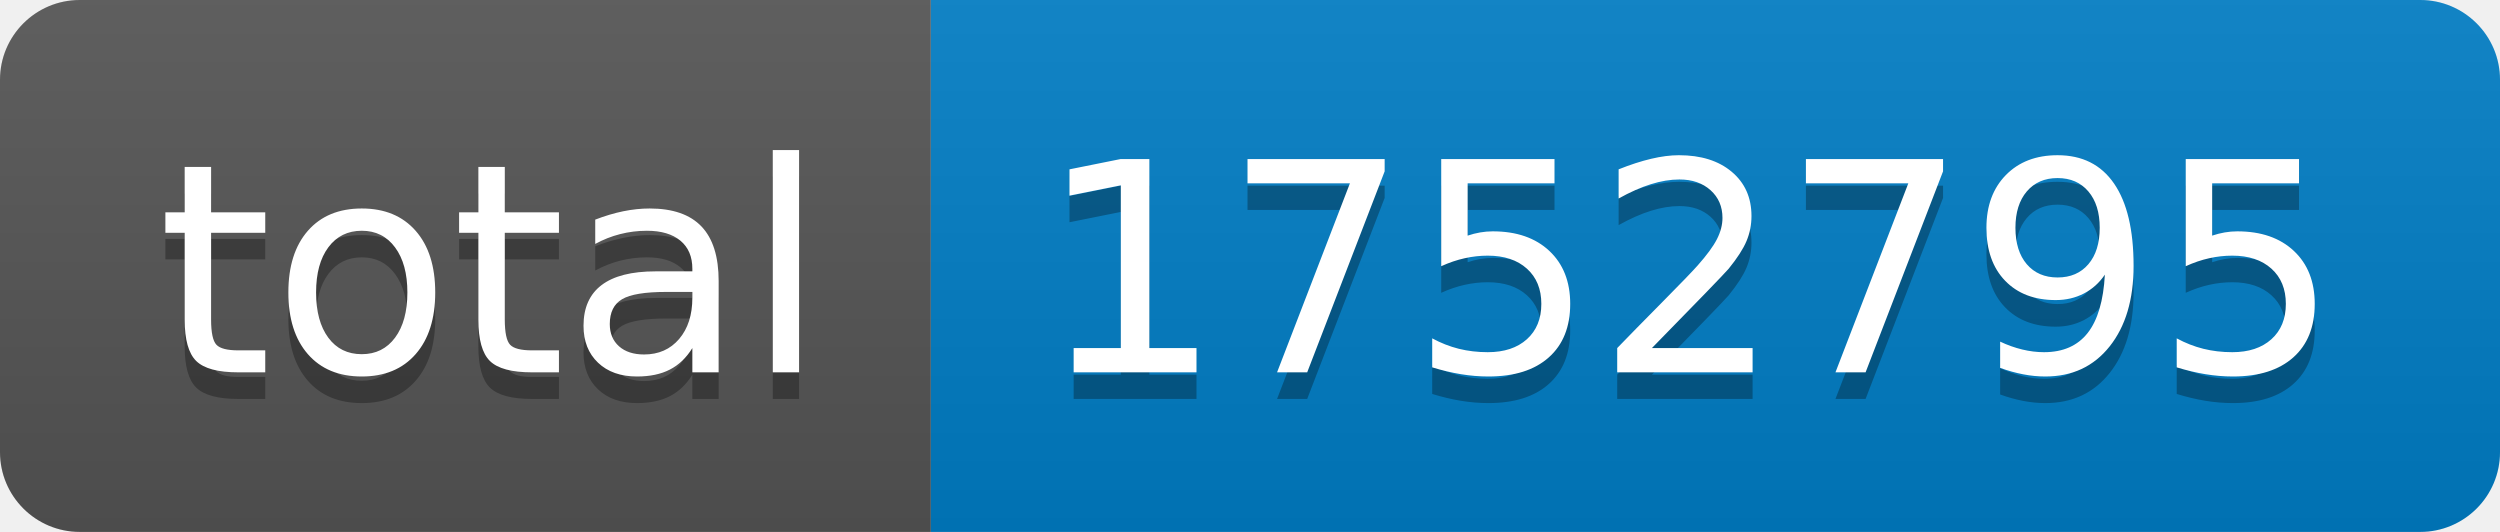
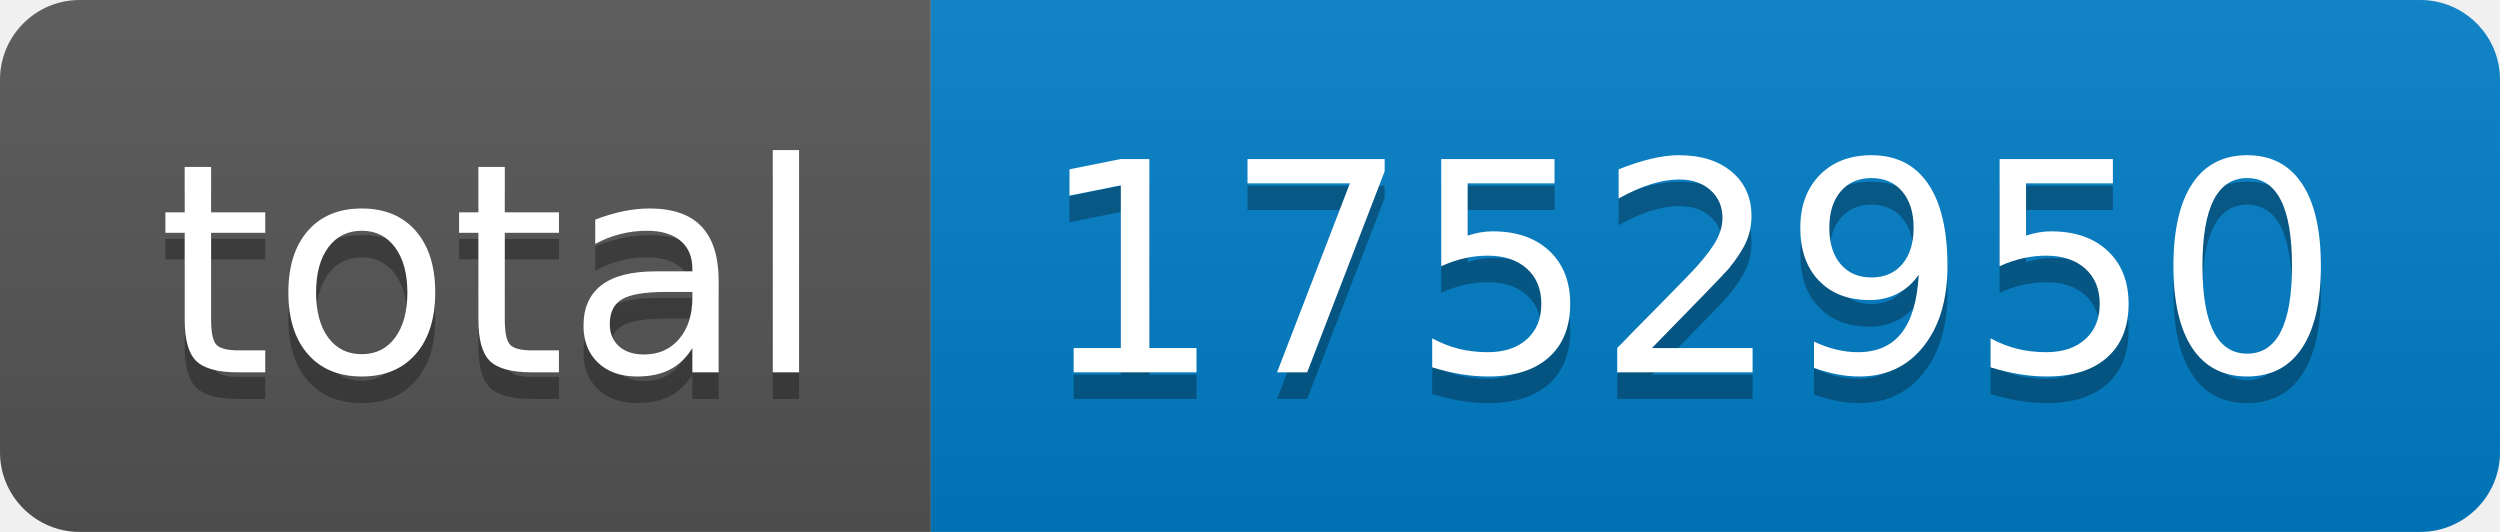
- <svg xmlns="http://www.w3.org/2000/svg" width="94" height="20" role="img" aria-label="total: 1752795">
+ <svg xmlns="http://www.w3.org/2000/svg" width="94" height="20" role="img" aria-label="total: 1752950">
  <linearGradient id="s" x2="0" y2="100%">
    <stop offset="0" stop-color="#bbb" stop-opacity=".1" />
    <stop offset="1" stop-opacity=".1" />
  </linearGradient>
  <clipPath id="r">
    <rect width="94" height="20" rx="3" fill="#fff" />
  </clipPath>
  <g clip-path="url(#r)">
    <rect width="35" height="20" fill="#555" />
    <rect x="35" width="59" height="20" fill="#007ec6" />
    <rect width="94" height="20" fill="url(#s)" />
  </g>
  <g fill="#fff" text-anchor="middle" font-family="Verdana,Geneva,DejaVu Sans,sans-serif" text-rendering="geometricPrecision" font-size="110">
    <text aria-hidden="true" x="185" y="150" fill="#010101" fill-opacity=".3" transform="scale(.1)" textLength="250">total</text>
    <text x="185" y="140" transform="scale(.1)" fill="#fff" textLength="250">total</text>
-     <text aria-hidden="true" x="635" y="150" fill="#010101" fill-opacity=".3" transform="scale(.1)" textLength="490">1752795</text>
-     <text x="635" y="140" transform="scale(.1)" fill="#fff" textLength="490">1752795</text>
+     <text aria-hidden="true" x="635" y="150" fill="#010101" fill-opacity=".3" transform="scale(.1)" textLength="490">1752950</text>
+     <text x="635" y="140" transform="scale(.1)" fill="#fff" textLength="490">1752950</text>
  </g>
</svg>
